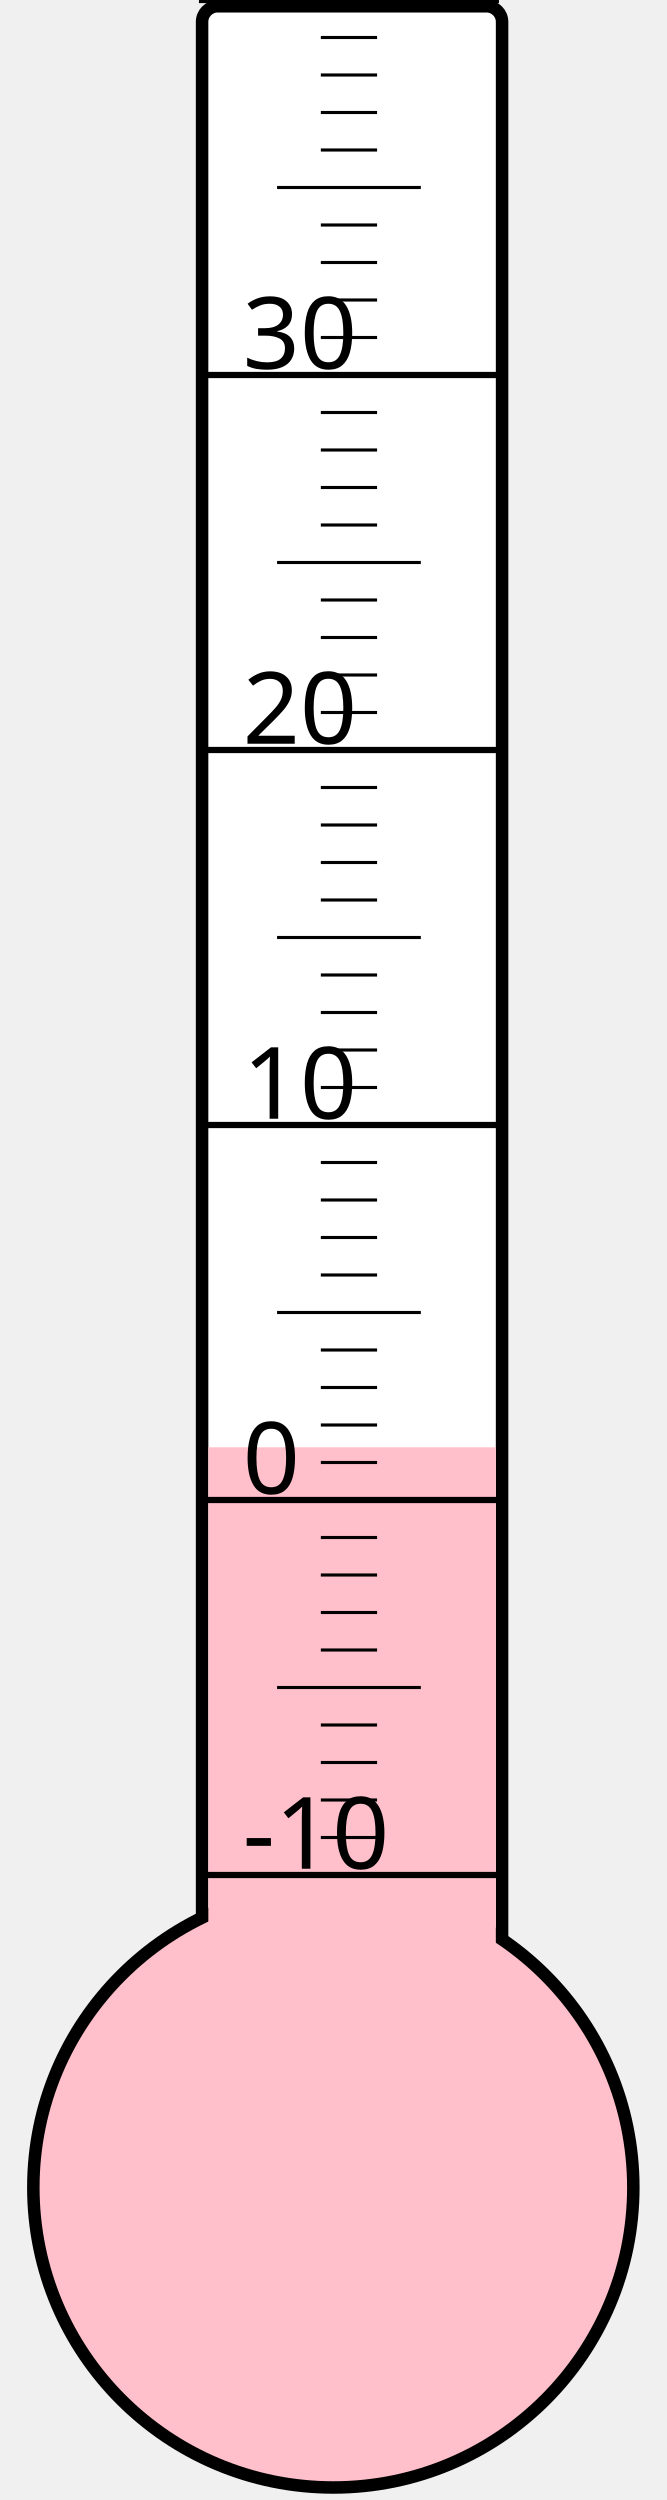
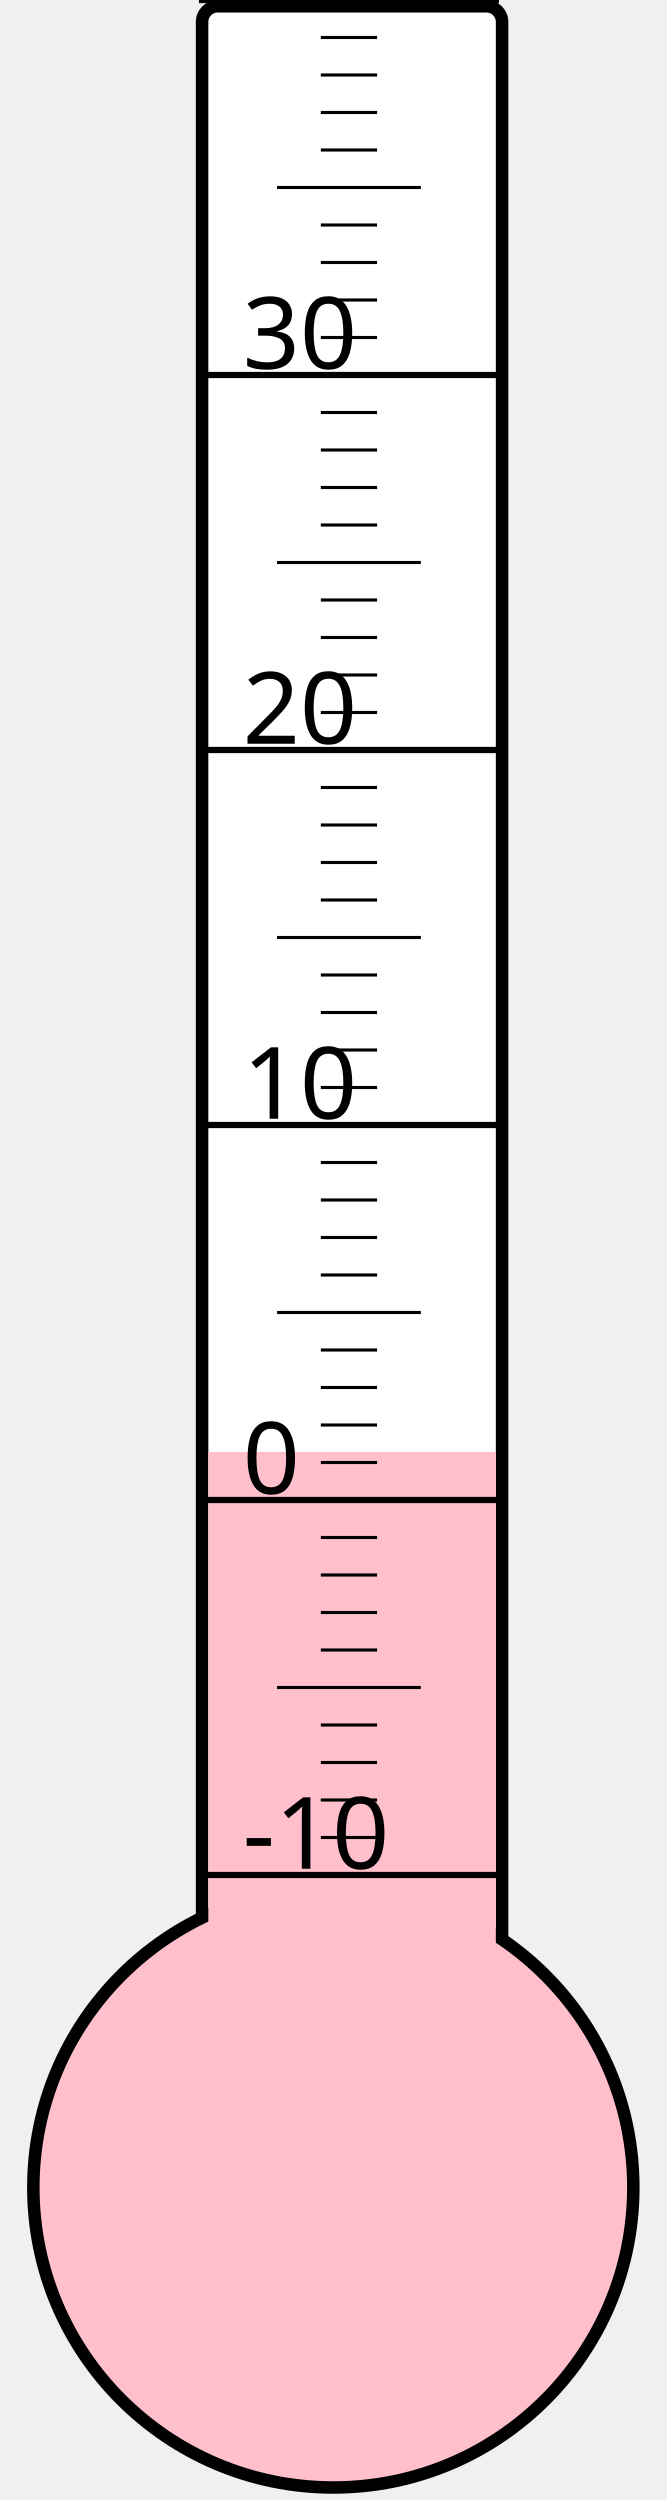
<svg xmlns="http://www.w3.org/2000/svg" width="40px" height="150px" viewBox="0 0 200 800">
  <rect width="200" height="800" x="0" y="0" style="fill: #ffffeb; fill-opacity: 0;" />
  <rect width="96" height="680" x="58" y="2" rx="5" ry="5" style="fill: white; fill-opacity: 1; stroke: black; stroke-width: 4;" />
  <circle cx="100" cy="700" r="96" style="fill: pink; stroke: black; stroke-width: 4;" />
-   <rect width="92" height="236.875" x="60" y="463.125" style="fill: pink; fill-opacity: 1; stroke-width: 0;" />
+   <rect width="92" height="235.375" x="60" y="464.625" style="fill: pink; fill-opacity: 1; stroke-width: 0;" />
  <text x="71" y="598" style="font-family: sans-serif; font-size: 24pt;">-10</text>
  <text x="71" y="478" style="font-family: sans-serif; font-size: 24pt;">0</text>
  <text x="71" y="358" style="font-family: sans-serif; font-size: 24pt;">10</text>
  <text x="71" y="238" style="font-family: sans-serif; font-size: 24pt;">20</text>
  <text x="71" y="118" style="font-family: sans-serif; font-size: 24pt;">30</text>
  <g style="stroke: black;">
    <line x1="57" y1="600" x2="153" y2="600" style="stroke-width: 2;" />
    <line x1="96" y1="588" x2="114" y2="588" style="stroke-width: 1;" />
    <line x1="96" y1="576" x2="114" y2="576" style="stroke-width: 1;" />
    <line x1="96" y1="564" x2="114" y2="564" style="stroke-width: 1;" />
    <line x1="96" y1="552" x2="114" y2="552" style="stroke-width: 1;" />
    <line x1="82" y1="540" x2="128" y2="540" style="stroke-width: 1;" />
    <line x1="96" y1="528" x2="114" y2="528" style="stroke-width: 1;" />
    <line x1="96" y1="516" x2="114" y2="516" style="stroke-width: 1;" />
    <line x1="96" y1="504" x2="114" y2="504" style="stroke-width: 1;" />
    <line x1="96" y1="492" x2="114" y2="492" style="stroke-width: 1;" />
    <line x1="57" y1="480" x2="153" y2="480" style="stroke-width: 2;" />
    <line x1="96" y1="468" x2="114" y2="468" style="stroke-width: 1;" />
    <line x1="96" y1="456" x2="114" y2="456" style="stroke-width: 1;" />
    <line x1="96" y1="444" x2="114" y2="444" style="stroke-width: 1;" />
    <line x1="96" y1="432" x2="114" y2="432" style="stroke-width: 1;" />
    <line x1="82" y1="420" x2="128" y2="420" style="stroke-width: 1;" />
    <line x1="96" y1="408" x2="114" y2="408" style="stroke-width: 1;" />
    <line x1="96" y1="396" x2="114" y2="396" style="stroke-width: 1;" />
    <line x1="96" y1="384" x2="114" y2="384" style="stroke-width: 1;" />
    <line x1="96" y1="372" x2="114" y2="372" style="stroke-width: 1;" />
    <line x1="57" y1="360" x2="153" y2="360" style="stroke-width: 2;" />
    <line x1="96" y1="348" x2="114" y2="348" style="stroke-width: 1;" />
    <line x1="96" y1="336" x2="114" y2="336" style="stroke-width: 1;" />
    <line x1="96" y1="324" x2="114" y2="324" style="stroke-width: 1;" />
    <line x1="96" y1="312" x2="114" y2="312" style="stroke-width: 1;" />
    <line x1="82" y1="300" x2="128" y2="300" style="stroke-width: 1;" />
    <line x1="96" y1="288" x2="114" y2="288" style="stroke-width: 1;" />
    <line x1="96" y1="276" x2="114" y2="276" style="stroke-width: 1;" />
    <line x1="96" y1="264" x2="114" y2="264" style="stroke-width: 1;" />
    <line x1="96" y1="252" x2="114" y2="252" style="stroke-width: 1;" />
    <line x1="57" y1="240" x2="153" y2="240" style="stroke-width: 2;" />
    <line x1="96" y1="228" x2="114" y2="228" style="stroke-width: 1;" />
    <line x1="96" y1="216" x2="114" y2="216" style="stroke-width: 1;" />
    <line x1="96" y1="204" x2="114" y2="204" style="stroke-width: 1;" />
    <line x1="96" y1="192" x2="114" y2="192" style="stroke-width: 1;" />
    <line x1="82" y1="180" x2="128" y2="180" style="stroke-width: 1;" />
    <line x1="96" y1="168" x2="114" y2="168" style="stroke-width: 1;" />
    <line x1="96" y1="156" x2="114" y2="156" style="stroke-width: 1;" />
    <line x1="96" y1="144" x2="114" y2="144" style="stroke-width: 1;" />
    <line x1="96" y1="132" x2="114" y2="132" style="stroke-width: 1;" />
    <line x1="57" y1="120" x2="153" y2="120" style="stroke-width: 2;" />
    <line x1="96" y1="108" x2="114" y2="108" style="stroke-width: 1;" />
    <line x1="96" y1="96" x2="114" y2="96" style="stroke-width: 1;" />
    <line x1="96" y1="84" x2="114" y2="84" style="stroke-width: 1;" />
    <line x1="96" y1="72" x2="114" y2="72" style="stroke-width: 1;" />
    <line x1="82" y1="60" x2="128" y2="60" style="stroke-width: 1;" />
    <line x1="96" y1="48" x2="114" y2="48" style="stroke-width: 1;" />
    <line x1="96" y1="36" x2="114" y2="36" style="stroke-width: 1;" />
    <line x1="96" y1="24" x2="114" y2="24" style="stroke-width: 1;" />
    <line x1="96" y1="12" x2="114" y2="12" style="stroke-width: 1;" />
    <line x1="57" y1="0" x2="153" y2="0" style="stroke-width: 2;" />
  </g>
</svg>
